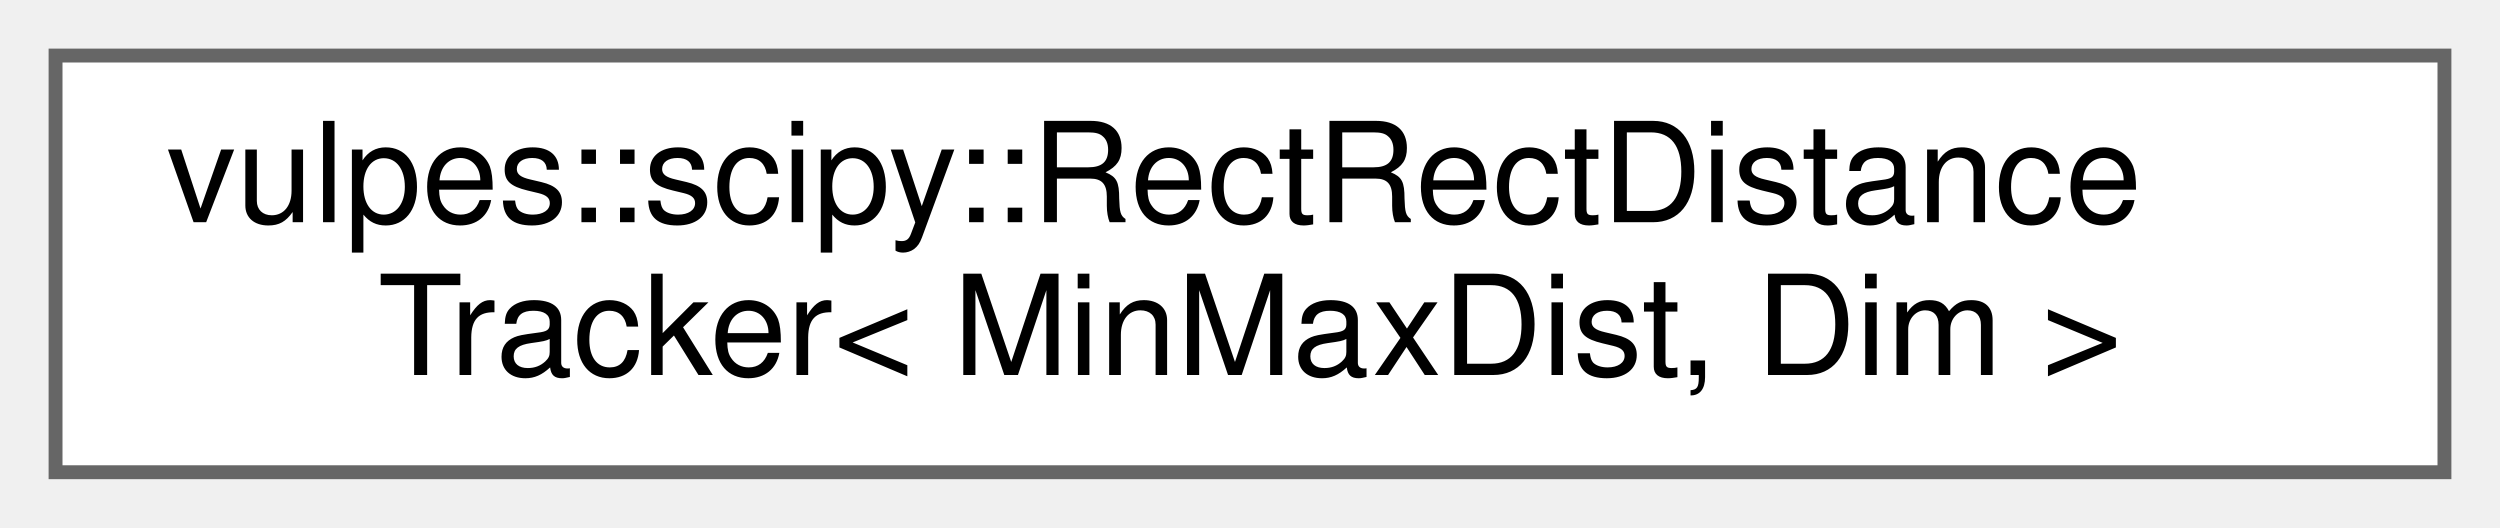
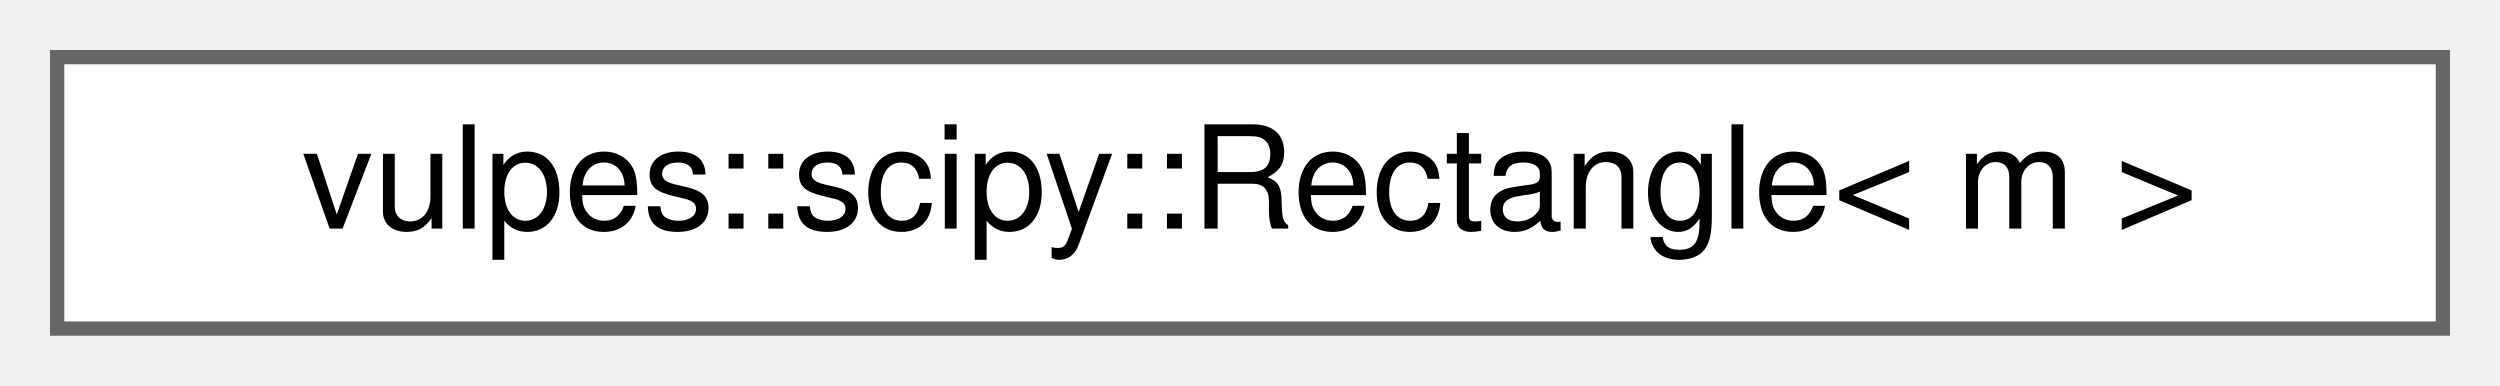
- <svg xmlns="http://www.w3.org/2000/svg" xmlns:xlink="http://www.w3.org/1999/xlink" width="180pt" height="38pt" viewBox="0.00 0.00 180.00 38.00">
-   <g id="graph0" class="graph" transform="scale(1 1) rotate(0) translate(4 34)">
+ <svg xmlns="http://www.w3.org/2000/svg" xmlns:xlink="http://www.w3.org/1999/xlink" width="175pt" height="27pt" viewBox="0.00 0.00 175.00 27.00">
+   <g id="graph0" class="graph" transform="scale(1 1) rotate(0) translate(4 23)">
    <g id="Node000000" class="node">
      <g id="a_Node000000">
-         <a xlink:href="structvulpes_1_1scipy_1_1RectRectDistanceTracker.html" target="_top" xlink:title=" ">
-           <polygon fill="white" stroke="#666666" points="172,-30 0,-30 0,0 172,0 172,-30" />
-           <text text-anchor="start" x="8" y="-18" font-family="Helvetica,sans-Serif" font-size="10.00">vulpes::scipy::RectRectDistance</text>
-           <text text-anchor="middle" x="86" y="-7" font-family="Helvetica,sans-Serif" font-size="10.00">Tracker&lt; MinMaxDist, Dim &gt;</text>
+         <a xlink:href="structvulpes_1_1scipy_1_1Rectangle.html" target="_top" xlink:title=" ">
+           <polygon fill="white" stroke="#666666" points="167,-19 0,-19 0,0 167,0 167,-19" />
+           <text text-anchor="middle" x="83.5" y="-7" font-family="Helvetica,sans-Serif" font-size="10.00">vulpes::scipy::Rectangle&lt; m &gt;</text>
        </a>
      </g>
    </g>
  </g>
</svg>
